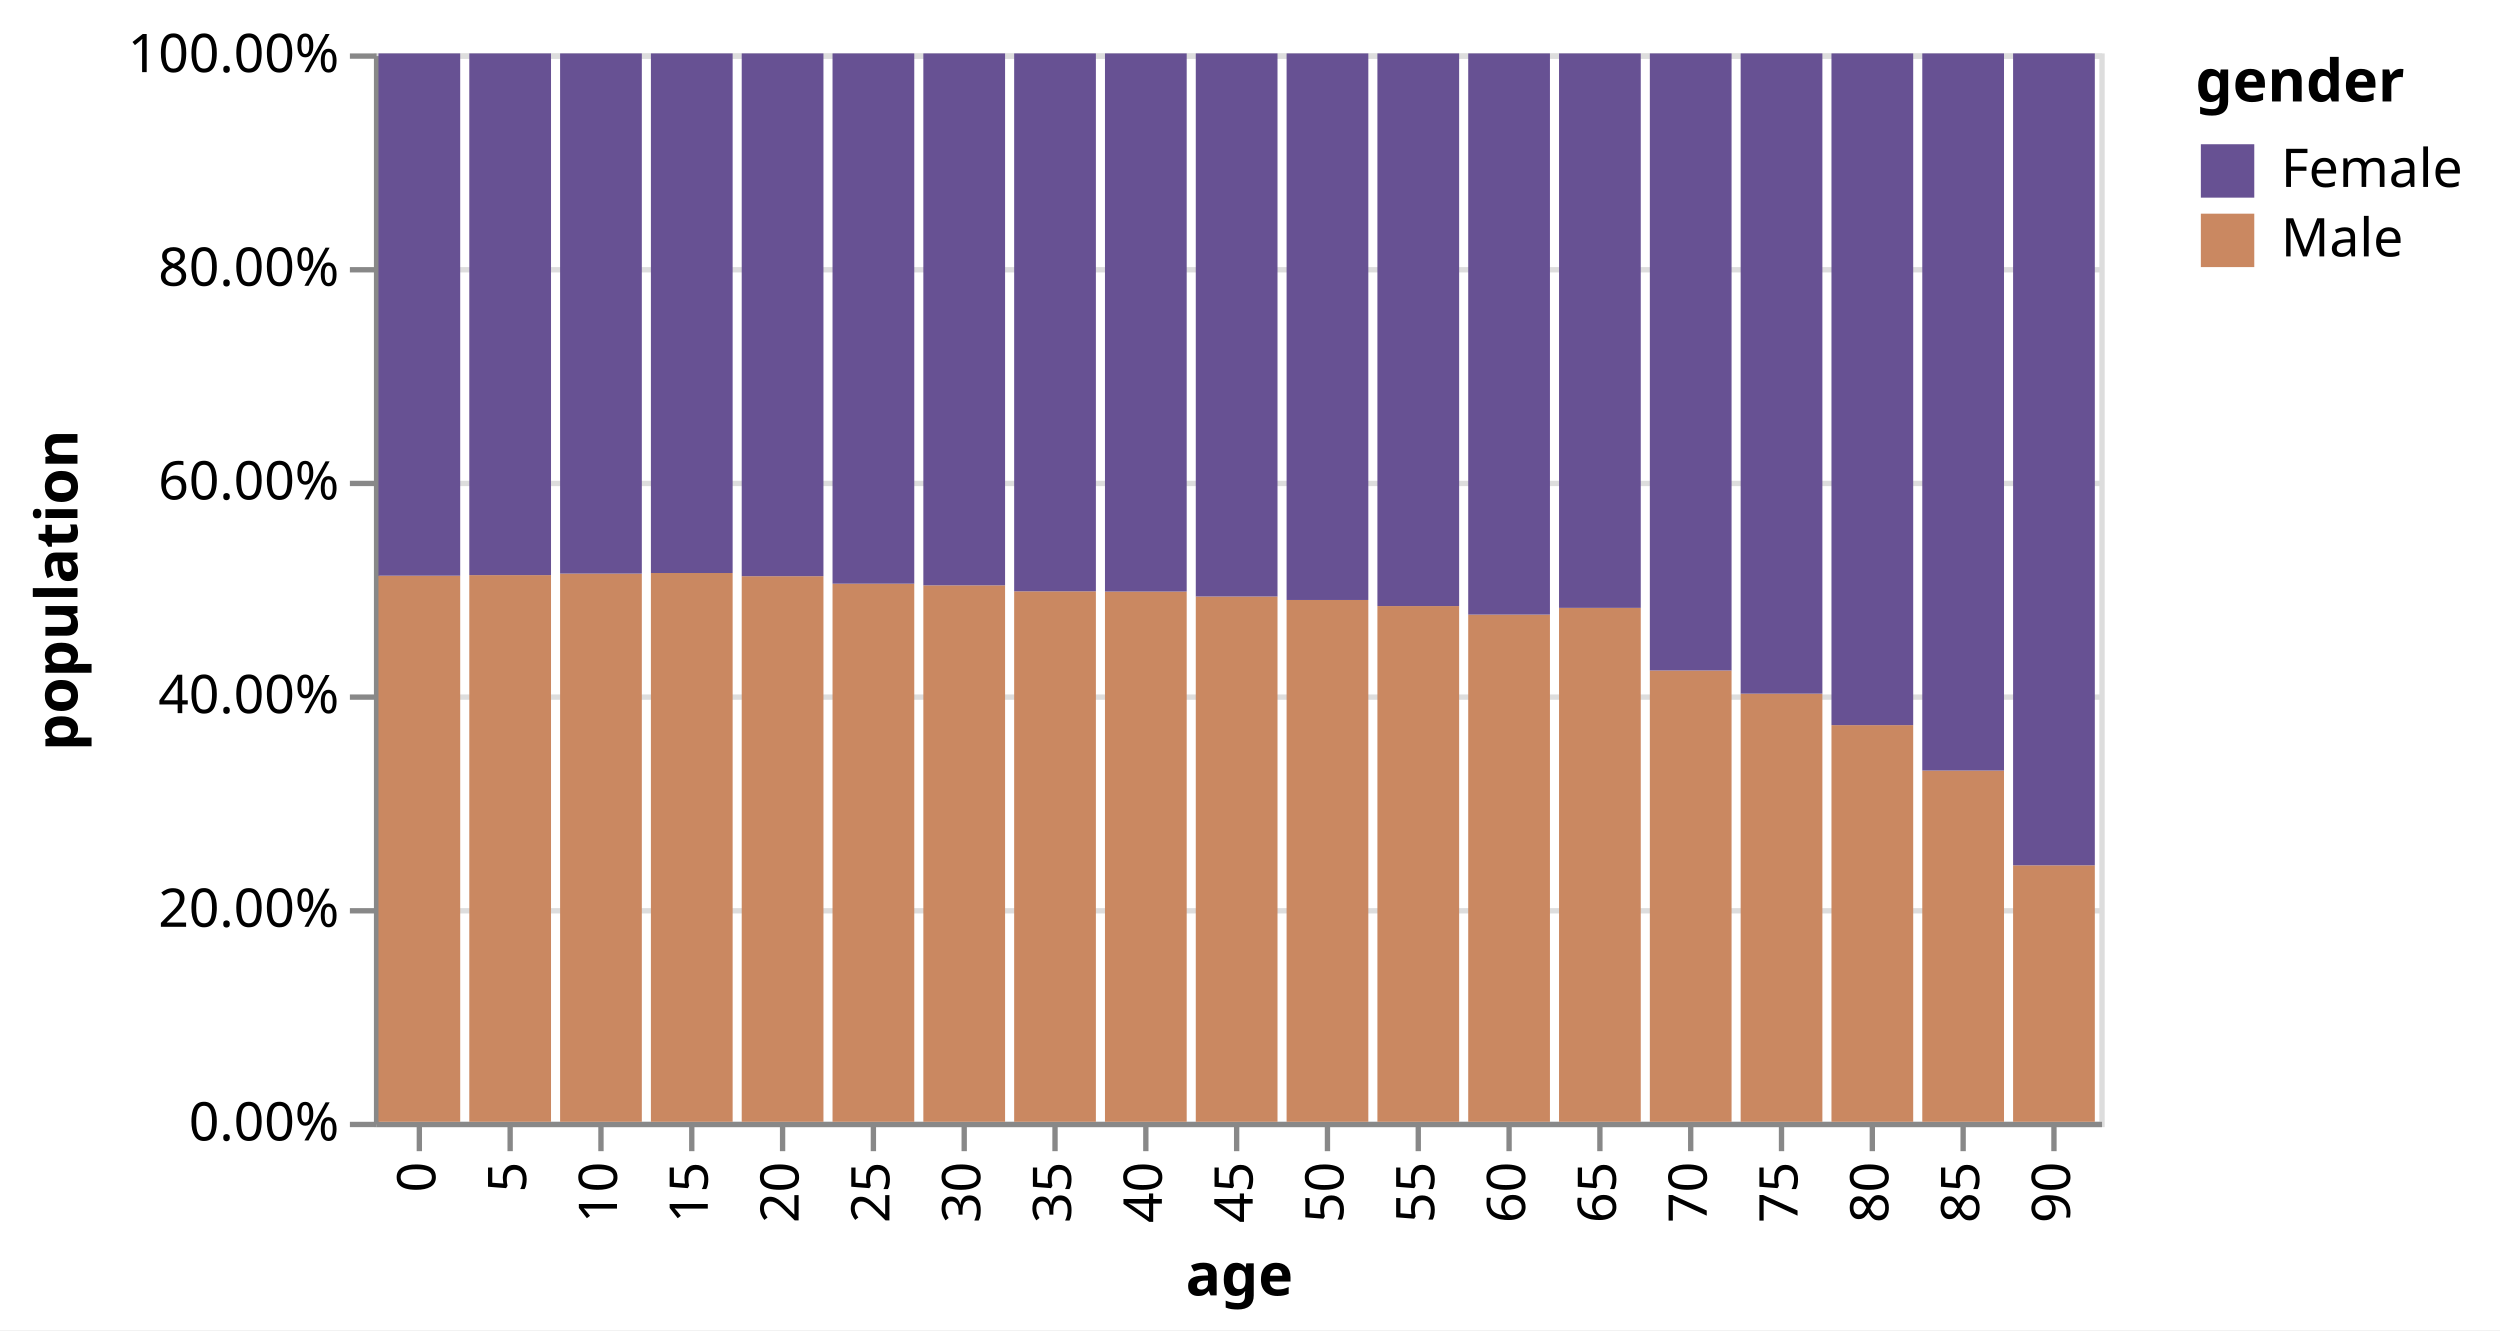
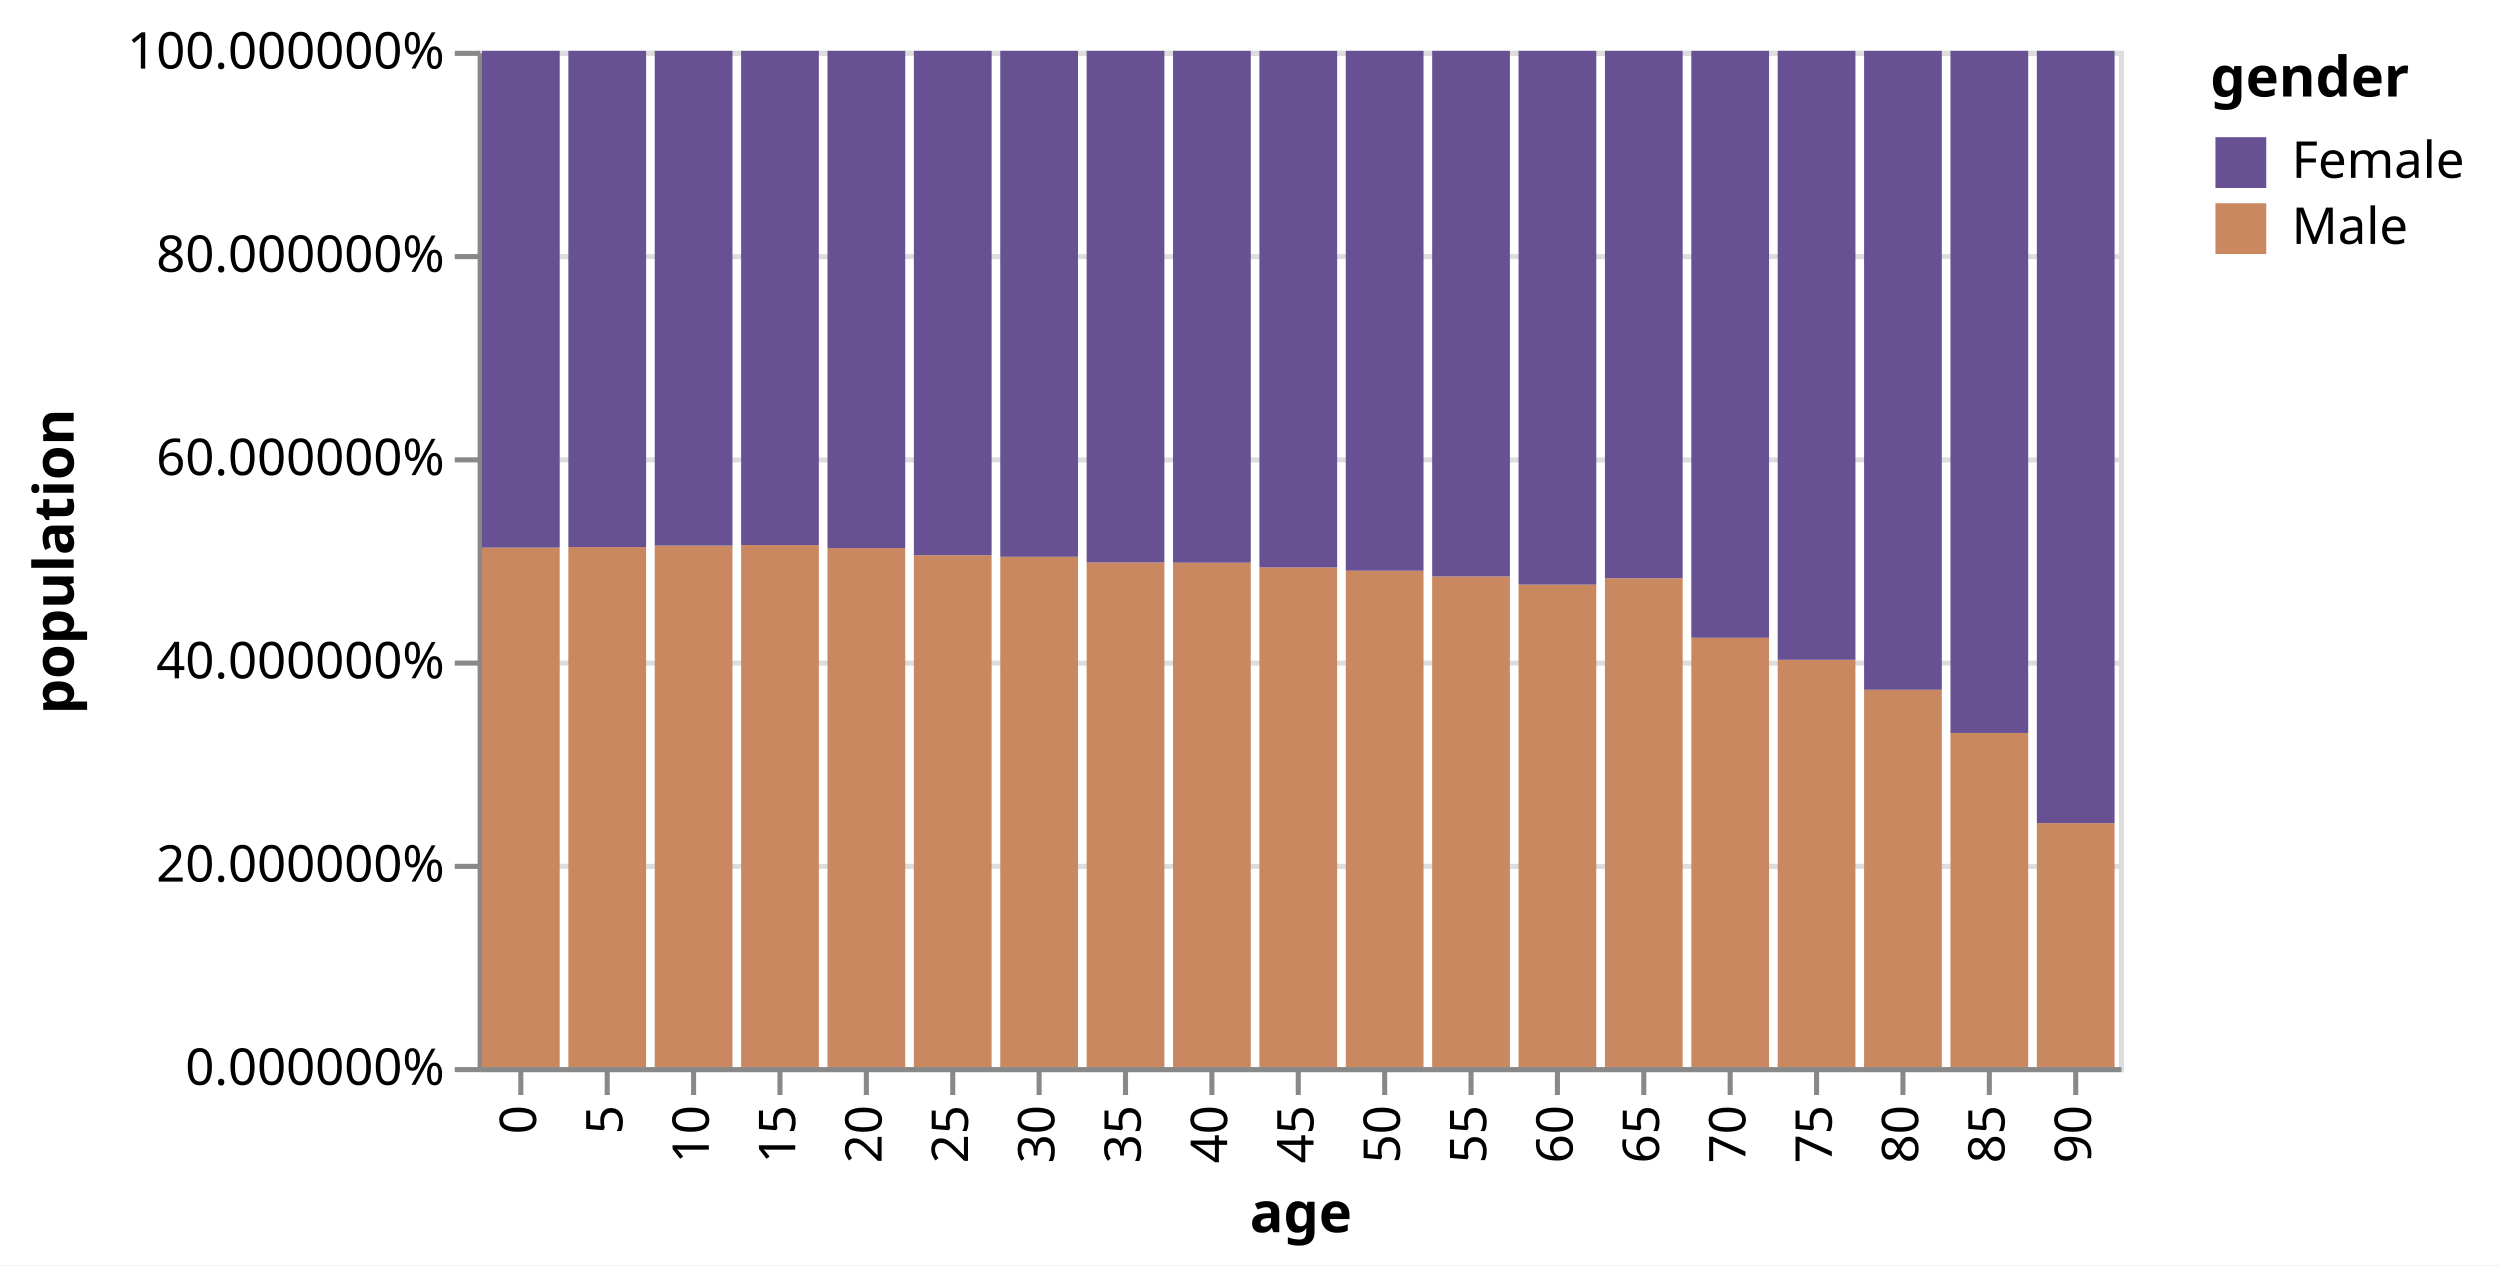
- <svg xmlns="http://www.w3.org/2000/svg" version="1.1" class="marks" width="468" height="249" viewBox="0 0 468 249">
-   <rect width="468" height="249" fill="white" />
-   <g fill="none" stroke-miterlimit="10" transform="translate(70,10)">
+ <svg xmlns="http://www.w3.org/2000/svg" version="1.1" class="marks" width="492" height="249" viewBox="0 0 492 249">
+   <rect width="492" height="249" fill="white" />
+   <g fill="none" stroke-miterlimit="10" transform="translate(94,10)">
    <g class="mark-group role-frame root" role="graphics-object" aria-roledescription="group mark container">
      <g transform="translate(0,0)">
        <path class="background" aria-hidden="true" d="M0.5,0.5h323v200h-323Z" stroke="#ddd" />
        <g>
          <g class="mark-group role-axis" aria-hidden="true">
            <g transform="translate(0.5,0.5)">
              <path class="background" aria-hidden="true" d="M0,0h0v0h0Z" pointer-events="none" />
              <g>
                <g class="mark-rule role-axis-grid" pointer-events="none">
                  <line transform="translate(0,200)" x2="323" y2="0" stroke="#ddd" stroke-width="1" opacity="1" />
                  <line transform="translate(0,160)" x2="323" y2="0" stroke="#ddd" stroke-width="1" opacity="1" />
                  <line transform="translate(0,120)" x2="323" y2="0" stroke="#ddd" stroke-width="1" opacity="1" />
                  <line transform="translate(0,80)" x2="323" y2="0" stroke="#ddd" stroke-width="1" opacity="1" />
                  <line transform="translate(0,40)" x2="323" y2="0" stroke="#ddd" stroke-width="1" opacity="1" />
                  <line transform="translate(0,0)" x2="323" y2="0" stroke="#ddd" stroke-width="1" opacity="1" />
                </g>
              </g>
              <path class="foreground" aria-hidden="true" d="" pointer-events="none" display="none" />
            </g>
          </g>
          <g class="mark-group role-axis" role="graphics-symbol" aria-roledescription="axis" aria-label="X-axis titled 'age' for a discrete scale with 19 values: 0, 5, 10, 15, 20, ending with 90">
            <g transform="translate(0.5,200.5)">
              <path class="background" aria-hidden="true" d="M0,0h0v0h0Z" pointer-events="none" />
              <g>
                <g class="mark-rule role-axis-tick" pointer-events="none">
                  <line transform="translate(8,0)" x2="0" y2="5" stroke="#888" stroke-width="1" opacity="1" />
                  <line transform="translate(25,0)" x2="0" y2="5" stroke="#888" stroke-width="1" opacity="1" />
                  <line transform="translate(42,0)" x2="0" y2="5" stroke="#888" stroke-width="1" opacity="1" />
                  <line transform="translate(59,0)" x2="0" y2="5" stroke="#888" stroke-width="1" opacity="1" />
                  <line transform="translate(76,0)" x2="0" y2="5" stroke="#888" stroke-width="1" opacity="1" />
                  <line transform="translate(93,0)" x2="0" y2="5" stroke="#888" stroke-width="1" opacity="1" />
                  <line transform="translate(110,0)" x2="0" y2="5" stroke="#888" stroke-width="1" opacity="1" />
                  <line transform="translate(127,0)" x2="0" y2="5" stroke="#888" stroke-width="1" opacity="1" />
                  <line transform="translate(144,0)" x2="0" y2="5" stroke="#888" stroke-width="1" opacity="1" />
                  <line transform="translate(161,0)" x2="0" y2="5" stroke="#888" stroke-width="1" opacity="1" />
                  <line transform="translate(178,0)" x2="0" y2="5" stroke="#888" stroke-width="1" opacity="1" />
                  <line transform="translate(195,0)" x2="0" y2="5" stroke="#888" stroke-width="1" opacity="1" />
                  <line transform="translate(212,0)" x2="0" y2="5" stroke="#888" stroke-width="1" opacity="1" />
                  <line transform="translate(229,0)" x2="0" y2="5" stroke="#888" stroke-width="1" opacity="1" />
                  <line transform="translate(246,0)" x2="0" y2="5" stroke="#888" stroke-width="1" opacity="1" />
                  <line transform="translate(263,0)" x2="0" y2="5" stroke="#888" stroke-width="1" opacity="1" />
                  <line transform="translate(280,0)" x2="0" y2="5" stroke="#888" stroke-width="1" opacity="1" />
                  <line transform="translate(297,0)" x2="0" y2="5" stroke="#888" stroke-width="1" opacity="1" />
                  <line transform="translate(314,0)" x2="0" y2="5" stroke="#888" stroke-width="1" opacity="1" />
                </g>
                <g class="mark-text role-axis-label" pointer-events="none">
                  <text text-anchor="end" transform="translate(8,7) rotate(270) translate(0,3)" font-family="sans-serif" font-size="10px" fill="#000" opacity="1">0</text>
                  <text text-anchor="end" transform="translate(25,7) rotate(270) translate(0,3)" font-family="sans-serif" font-size="10px" fill="#000" opacity="1">5</text>
                  <text text-anchor="end" transform="translate(42,7) rotate(270) translate(0,3)" font-family="sans-serif" font-size="10px" fill="#000" opacity="1">10</text>
                  <text text-anchor="end" transform="translate(59,7) rotate(270) translate(0,3)" font-family="sans-serif" font-size="10px" fill="#000" opacity="1">15</text>
                  <text text-anchor="end" transform="translate(76,7) rotate(270) translate(0,3)" font-family="sans-serif" font-size="10px" fill="#000" opacity="1">20</text>
                  <text text-anchor="end" transform="translate(93,7) rotate(270) translate(0,3)" font-family="sans-serif" font-size="10px" fill="#000" opacity="1">25</text>
                  <text text-anchor="end" transform="translate(110,7) rotate(270) translate(0,3)" font-family="sans-serif" font-size="10px" fill="#000" opacity="1">30</text>
                  <text text-anchor="end" transform="translate(127,7) rotate(270) translate(0,3)" font-family="sans-serif" font-size="10px" fill="#000" opacity="1">35</text>
                  <text text-anchor="end" transform="translate(144,7) rotate(270) translate(0,3)" font-family="sans-serif" font-size="10px" fill="#000" opacity="1">40</text>
                  <text text-anchor="end" transform="translate(161,7) rotate(270) translate(0,3)" font-family="sans-serif" font-size="10px" fill="#000" opacity="1">45</text>
                  <text text-anchor="end" transform="translate(178,7) rotate(270) translate(0,3)" font-family="sans-serif" font-size="10px" fill="#000" opacity="1">50</text>
                  <text text-anchor="end" transform="translate(195,7) rotate(270) translate(0,3)" font-family="sans-serif" font-size="10px" fill="#000" opacity="1">55</text>
                  <text text-anchor="end" transform="translate(212,7) rotate(270) translate(0,3)" font-family="sans-serif" font-size="10px" fill="#000" opacity="1">60</text>
                  <text text-anchor="end" transform="translate(229,7) rotate(270) translate(0,3)" font-family="sans-serif" font-size="10px" fill="#000" opacity="1">65</text>
                  <text text-anchor="end" transform="translate(246,7) rotate(270) translate(0,3)" font-family="sans-serif" font-size="10px" fill="#000" opacity="1">70</text>
                  <text text-anchor="end" transform="translate(263,7) rotate(270) translate(0,3)" font-family="sans-serif" font-size="10px" fill="#000" opacity="1">75</text>
                  <text text-anchor="end" transform="translate(280,7) rotate(270) translate(0,3)" font-family="sans-serif" font-size="10px" fill="#000" opacity="1">80</text>
                  <text text-anchor="end" transform="translate(297,7) rotate(270) translate(0,3)" font-family="sans-serif" font-size="10px" fill="#000" opacity="1">85</text>
                  <text text-anchor="end" transform="translate(314,7) rotate(270) translate(0,3)" font-family="sans-serif" font-size="10px" fill="#000" opacity="1">90</text>
                </g>
                <g class="mark-rule role-axis-domain" pointer-events="none">
                  <line transform="translate(0,0)" x2="323" y2="0" stroke="#888" stroke-width="1" opacity="1" />
                </g>
                <g class="mark-text role-axis-title" pointer-events="none">
                  <text text-anchor="middle" transform="translate(161.5,32)" font-family="sans-serif" font-size="11px" font-weight="bold" fill="#000" opacity="1">age</text>
                </g>
              </g>
              <path class="foreground" aria-hidden="true" d="" pointer-events="none" display="none" />
            </g>
          </g>
          <g class="mark-group role-axis" role="graphics-symbol" aria-roledescription="axis" aria-label="Y-axis titled 'population' for a linear scale with values from 0.0 to 1.0">
            <g transform="translate(0.5,0.5)">
              <path class="background" aria-hidden="true" d="M0,0h0v0h0Z" pointer-events="none" />
              <g>
                <g class="mark-rule role-axis-tick" pointer-events="none">
                  <line transform="translate(0,200)" x2="-5" y2="0" stroke="#888" stroke-width="1" opacity="1" />
                  <line transform="translate(0,160)" x2="-5" y2="0" stroke="#888" stroke-width="1" opacity="1" />
                  <line transform="translate(0,120)" x2="-5" y2="0" stroke="#888" stroke-width="1" opacity="1" />
                  <line transform="translate(0,80)" x2="-5" y2="0" stroke="#888" stroke-width="1" opacity="1" />
                  <line transform="translate(0,40)" x2="-5" y2="0" stroke="#888" stroke-width="1" opacity="1" />
                  <line transform="translate(0,0)" x2="-5" y2="0" stroke="#888" stroke-width="1" opacity="1" />
                </g>
                <g class="mark-text role-axis-label" pointer-events="none">
-                   <text text-anchor="end" transform="translate(-7,203)" font-family="sans-serif" font-size="10px" fill="#000" opacity="1">0.00%</text>
-                   <text text-anchor="end" transform="translate(-7,163)" font-family="sans-serif" font-size="10px" fill="#000" opacity="1">20.00%</text>
-                   <text text-anchor="end" transform="translate(-7,123)" font-family="sans-serif" font-size="10px" fill="#000" opacity="1">40.00%</text>
-                   <text text-anchor="end" transform="translate(-7,83)" font-family="sans-serif" font-size="10px" fill="#000" opacity="1">60.00%</text>
-                   <text text-anchor="end" transform="translate(-7,43)" font-family="sans-serif" font-size="10px" fill="#000" opacity="1">80.00%</text>
-                   <text text-anchor="end" transform="translate(-7,3)" font-family="sans-serif" font-size="10px" fill="#000" opacity="1">100.00%</text>
+                   <text text-anchor="end" transform="translate(-7,203)" font-family="sans-serif" font-size="10px" fill="#000" opacity="1">0.000000%</text>
+                   <text text-anchor="end" transform="translate(-7,163)" font-family="sans-serif" font-size="10px" fill="#000" opacity="1">20.000000%</text>
+                   <text text-anchor="end" transform="translate(-7,123)" font-family="sans-serif" font-size="10px" fill="#000" opacity="1">40.000000%</text>
+                   <text text-anchor="end" transform="translate(-7,83)" font-family="sans-serif" font-size="10px" fill="#000" opacity="1">60.000000%</text>
+                   <text text-anchor="end" transform="translate(-7,43)" font-family="sans-serif" font-size="10px" fill="#000" opacity="1">80.000000%</text>
+                   <text text-anchor="end" transform="translate(-7,3)" font-family="sans-serif" font-size="10px" fill="#000" opacity="1">100.000000%</text>
                </g>
                <g class="mark-rule role-axis-domain" pointer-events="none">
                  <line transform="translate(0,200)" x2="0" y2="-200" stroke="#888" stroke-width="1" opacity="1" />
                </g>
                <g class="mark-text role-axis-title" pointer-events="none">
-                   <text text-anchor="middle" transform="translate(-54,100) rotate(-90) translate(0,-2)" font-family="sans-serif" font-size="11px" font-weight="bold" fill="#000" opacity="1">population</text>
+                   <text text-anchor="middle" transform="translate(-78,100) rotate(-90) translate(0,-2)" font-family="sans-serif" font-size="11px" font-weight="bold" fill="#000" opacity="1">population</text>
                </g>
              </g>
              <path class="foreground" aria-hidden="true" d="" pointer-events="none" display="none" />
            </g>
          </g>
          <g class="mark-rect role-mark marks" role="graphics-object" aria-roledescription="rect mark container">
-             <path aria-label="age: 0; population: 51.11%; gender: Male" role="graphics-symbol" aria-roledescription="bar" d="M0.85,97.77h15.3v102.23h-15.3Z" fill="#ca8861" />
-             <path aria-label="age: 0; population: 48.89%; gender: Female" role="graphics-symbol" aria-roledescription="bar" d="M0.85,0h15.3v97.77h-15.3Z" fill="#675193" />
-             <path aria-label="age: 5; population: 51.17%; gender: Male" role="graphics-symbol" aria-roledescription="bar" d="M17.85,97.66h15.3v102.34h-15.3Z" fill="#ca8861" />
-             <path aria-label="age: 5; population: 48.83%; gender: Female" role="graphics-symbol" aria-roledescription="bar" d="M17.85,0h15.3v97.66h-15.3Z" fill="#675193" />
-             <path aria-label="age: 10; population: 51.31%; gender: Male" role="graphics-symbol" aria-roledescription="bar" d="M34.85,97.373h15.3v102.627h-15.3Z" fill="#ca8861" />
-             <path aria-label="age: 10; population: 48.69%; gender: Female" role="graphics-symbol" aria-roledescription="bar" d="M34.85,2.220446049250313e-14h15.3v97.373h-15.3Z" fill="#675193" />
-             <path aria-label="age: 15; population: 51.37%; gender: Male" role="graphics-symbol" aria-roledescription="bar" d="M51.85,97.267h15.3v102.733h-15.3Z" fill="#ca8861" />
-             <path aria-label="age: 15; population: 48.63%; gender: Female" role="graphics-symbol" aria-roledescription="bar" d="M51.85,0h15.3v97.267h-15.3Z" fill="#675193" />
-             <path aria-label="age: 20; population: 51.07%; gender: Male" role="graphics-symbol" aria-roledescription="bar" d="M68.85,97.864h15.3v102.136h-15.3Z" fill="#ca8861" />
-             <path aria-label="age: 20; population: 48.93%; gender: Female" role="graphics-symbol" aria-roledescription="bar" d="M68.85,0h15.3v97.864h-15.3Z" fill="#675193" />
-             <path aria-label="age: 25; population: 50.37%; gender: Male" role="graphics-symbol" aria-roledescription="bar" d="M85.85,99.265h15.3v100.735h-15.3Z" fill="#ca8861" />
-             <path aria-label="age: 25; population: 49.63%; gender: Female" role="graphics-symbol" aria-roledescription="bar" d="M85.85,2.220446049250313e-14h15.3v99.265h-15.3Z" fill="#675193" />
-             <path aria-label="age: 30; population: 50.21%; gender: Male" role="graphics-symbol" aria-roledescription="bar" d="M102.85,99.574h15.3v100.426h-15.3Z" fill="#ca8861" />
-             <path aria-label="age: 30; population: 49.79%; gender: Female" role="graphics-symbol" aria-roledescription="bar" d="M102.85,0h15.3v99.574h-15.3Z" fill="#675193" />
-             <path aria-label="age: 35; population: 49.65%; gender: Male" role="graphics-symbol" aria-roledescription="bar" d="M119.85,100.694h15.3v99.306h-15.3Z" fill="#ca8861" />
-             <path aria-label="age: 35; population: 50.35%; gender: Female" role="graphics-symbol" aria-roledescription="bar" d="M119.85,0h15.3v100.694h-15.3Z" fill="#675193" />
-             <path aria-label="age: 40; population: 49.63%; gender: Male" role="graphics-symbol" aria-roledescription="bar" d="M136.85,100.738h15.3v99.262h-15.3Z" fill="#ca8861" />
-             <path aria-label="age: 40; population: 50.37%; gender: Female" role="graphics-symbol" aria-roledescription="bar" d="M136.85,0h15.3v100.738h-15.3Z" fill="#675193" />
-             <path aria-label="age: 45; population: 49.17%; gender: Male" role="graphics-symbol" aria-roledescription="bar" d="M153.85,101.666h15.3v98.334h-15.3Z" fill="#ca8861" />
-             <path aria-label="age: 45; population: 50.83%; gender: Female" role="graphics-symbol" aria-roledescription="bar" d="M153.85,0h15.3v101.666h-15.3Z" fill="#675193" />
-             <path aria-label="age: 50; population: 48.84%; gender: Male" role="graphics-symbol" aria-roledescription="bar" d="M170.85,102.315h15.3v97.685h-15.3Z" fill="#ca8861" />
-             <path aria-label="age: 50; population: 51.16%; gender: Female" role="graphics-symbol" aria-roledescription="bar" d="M170.85,0h15.3v102.315h-15.3Z" fill="#675193" />
-             <path aria-label="age: 55; population: 48.27%; gender: Male" role="graphics-symbol" aria-roledescription="bar" d="M187.85,103.454h15.3v96.546h-15.3Z" fill="#ca8861" />
-             <path aria-label="age: 55; population: 51.73%; gender: Female" role="graphics-symbol" aria-roledescription="bar" d="M187.85,0h15.3v103.454h-15.3Z" fill="#675193" />
-             <path aria-label="age: 60; population: 47.47%; gender: Male" role="graphics-symbol" aria-roledescription="bar" d="M204.85,105.055h15.3v94.945h-15.3Z" fill="#ca8861" />
-             <path aria-label="age: 60; population: 52.53%; gender: Female" role="graphics-symbol" aria-roledescription="bar" d="M204.85,0h15.3v105.055h-15.3Z" fill="#675193" />
-             <path aria-label="age: 65; population: 48.10%; gender: Male" role="graphics-symbol" aria-roledescription="bar" d="M221.85,103.793h15.3v96.207h-15.3Z" fill="#ca8861" />
-             <path aria-label="age: 65; population: 51.90%; gender: Female" role="graphics-symbol" aria-roledescription="bar" d="M221.85,0h15.3v103.793h-15.3Z" fill="#675193" />
-             <path aria-label="age: 70; population: 42.24%; gender: Male" role="graphics-symbol" aria-roledescription="bar" d="M238.85,115.514h15.3v84.486h-15.3Z" fill="#ca8861" />
-             <path aria-label="age: 70; population: 57.76%; gender: Female" role="graphics-symbol" aria-roledescription="bar" d="M238.85,0h15.3v115.514h-15.3Z" fill="#675193" />
-             <path aria-label="age: 75; population: 40.07%; gender: Male" role="graphics-symbol" aria-roledescription="bar" d="M255.85,119.853h15.3v80.147h-15.3Z" fill="#ca8861" />
-             <path aria-label="age: 75; population: 59.93%; gender: Female" role="graphics-symbol" aria-roledescription="bar" d="M255.85,2.220446049250313e-14h15.3v119.853h-15.3Z" fill="#675193" />
-             <path aria-label="age: 80; population: 37.13%; gender: Male" role="graphics-symbol" aria-roledescription="bar" d="M272.85,125.744h15.3v74.256h-15.3Z" fill="#ca8861" />
-             <path aria-label="age: 80; population: 62.87%; gender: Female" role="graphics-symbol" aria-roledescription="bar" d="M272.85,0h15.3v125.744h-15.3Z" fill="#675193" />
-             <path aria-label="age: 85; population: 32.88%; gender: Male" role="graphics-symbol" aria-roledescription="bar" d="M289.85,134.247h15.3v65.753h-15.3Z" fill="#ca8861" />
-             <path aria-label="age: 85; population: 67.12%; gender: Female" role="graphics-symbol" aria-roledescription="bar" d="M289.85,0h15.3v134.247h-15.3Z" fill="#675193" />
-             <path aria-label="age: 90; population: 24.01%; gender: Male" role="graphics-symbol" aria-roledescription="bar" d="M306.85,151.987h15.3v48.013h-15.3Z" fill="#ca8861" />
-             <path aria-label="age: 90; population: 75.99%; gender: Female" role="graphics-symbol" aria-roledescription="bar" d="M306.85,2.220446049250313e-14h15.3v151.987h-15.3Z" fill="#675193" />
+             <path aria-label="age: 0; population: 51.114838%; gender: Male" role="graphics-symbol" aria-roledescription="bar" d="M0.85,97.77h15.3v102.23h-15.3Z" fill="#ca8861" />
+             <path aria-label="age: 0; population: 48.885162%; gender: Female" role="graphics-symbol" aria-roledescription="bar" d="M0.85,0h15.3v97.77h-15.3Z" fill="#675193" />
+             <path aria-label="age: 5; population: 51.170082%; gender: Male" role="graphics-symbol" aria-roledescription="bar" d="M17.85,97.66h15.3v102.34h-15.3Z" fill="#ca8861" />
+             <path aria-label="age: 5; population: 48.829918%; gender: Female" role="graphics-symbol" aria-roledescription="bar" d="M17.85,0h15.3v97.66h-15.3Z" fill="#675193" />
+             <path aria-label="age: 10; population: 51.313309%; gender: Male" role="graphics-symbol" aria-roledescription="bar" d="M34.85,97.373h15.3v102.627h-15.3Z" fill="#ca8861" />
+             <path aria-label="age: 10; population: 48.686691%; gender: Female" role="graphics-symbol" aria-roledescription="bar" d="M34.85,2.220446049250313e-14h15.3v97.373h-15.3Z" fill="#675193" />
+             <path aria-label="age: 15; population: 51.366652%; gender: Male" role="graphics-symbol" aria-roledescription="bar" d="M51.85,97.267h15.3v102.733h-15.3Z" fill="#ca8861" />
+             <path aria-label="age: 15; population: 48.633348%; gender: Female" role="graphics-symbol" aria-roledescription="bar" d="M51.85,0h15.3v97.267h-15.3Z" fill="#675193" />
+             <path aria-label="age: 20; population: 51.068116%; gender: Male" role="graphics-symbol" aria-roledescription="bar" d="M68.85,97.864h15.3v102.136h-15.3Z" fill="#ca8861" />
+             <path aria-label="age: 20; population: 48.931884%; gender: Female" role="graphics-symbol" aria-roledescription="bar" d="M68.85,0h15.3v97.864h-15.3Z" fill="#675193" />
+             <path aria-label="age: 25; population: 50.367572%; gender: Male" role="graphics-symbol" aria-roledescription="bar" d="M85.85,99.265h15.3v100.735h-15.3Z" fill="#ca8861" />
+             <path aria-label="age: 25; population: 49.632428%; gender: Female" role="graphics-symbol" aria-roledescription="bar" d="M85.85,2.220446049250313e-14h15.3v99.265h-15.3Z" fill="#675193" />
+             <path aria-label="age: 30; population: 50.212994%; gender: Male" role="graphics-symbol" aria-roledescription="bar" d="M102.85,99.574h15.3v100.426h-15.3Z" fill="#ca8861" />
+             <path aria-label="age: 30; population: 49.787006%; gender: Female" role="graphics-symbol" aria-roledescription="bar" d="M102.85,0h15.3v99.574h-15.3Z" fill="#675193" />
+             <path aria-label="age: 35; population: 49.652836%; gender: Male" role="graphics-symbol" aria-roledescription="bar" d="M119.85,100.694h15.3v99.306h-15.3Z" fill="#ca8861" />
+             <path aria-label="age: 35; population: 50.347164%; gender: Female" role="graphics-symbol" aria-roledescription="bar" d="M119.85,0h15.3v100.694h-15.3Z" fill="#675193" />
+             <path aria-label="age: 40; population: 49.631007%; gender: Male" role="graphics-symbol" aria-roledescription="bar" d="M136.85,100.738h15.3v99.262h-15.3Z" fill="#ca8861" />
+             <path aria-label="age: 40; population: 50.368993%; gender: Female" role="graphics-symbol" aria-roledescription="bar" d="M136.85,0h15.3v100.738h-15.3Z" fill="#675193" />
+             <path aria-label="age: 45; population: 49.167139%; gender: Male" role="graphics-symbol" aria-roledescription="bar" d="M153.85,101.666h15.3v98.334h-15.3Z" fill="#ca8861" />
+             <path aria-label="age: 45; population: 50.832861%; gender: Female" role="graphics-symbol" aria-roledescription="bar" d="M153.85,0h15.3v101.666h-15.3Z" fill="#675193" />
+             <path aria-label="age: 50; population: 48.842650%; gender: Male" role="graphics-symbol" aria-roledescription="bar" d="M170.85,102.315h15.3v97.685h-15.3Z" fill="#ca8861" />
+             <path aria-label="age: 50; population: 51.157350%; gender: Female" role="graphics-symbol" aria-roledescription="bar" d="M170.85,0h15.3v102.315h-15.3Z" fill="#675193" />
+             <path aria-label="age: 55; population: 48.272893%; gender: Male" role="graphics-symbol" aria-roledescription="bar" d="M187.85,103.454h15.3v96.546h-15.3Z" fill="#ca8861" />
+             <path aria-label="age: 55; population: 51.727107%; gender: Female" role="graphics-symbol" aria-roledescription="bar" d="M187.85,0h15.3v103.454h-15.3Z" fill="#675193" />
+             <path aria-label="age: 60; population: 47.472462%; gender: Male" role="graphics-symbol" aria-roledescription="bar" d="M204.85,105.055h15.3v94.945h-15.3Z" fill="#ca8861" />
+             <path aria-label="age: 60; population: 52.527538%; gender: Female" role="graphics-symbol" aria-roledescription="bar" d="M204.85,0h15.3v105.055h-15.3Z" fill="#675193" />
+             <path aria-label="age: 65; population: 48.103556%; gender: Male" role="graphics-symbol" aria-roledescription="bar" d="M221.85,103.793h15.3v96.207h-15.3Z" fill="#ca8861" />
+             <path aria-label="age: 65; population: 51.896444%; gender: Female" role="graphics-symbol" aria-roledescription="bar" d="M221.85,0h15.3v103.793h-15.3Z" fill="#675193" />
+             <path aria-label="age: 70; population: 42.242899%; gender: Male" role="graphics-symbol" aria-roledescription="bar" d="M238.85,115.514h15.3v84.486h-15.3Z" fill="#ca8861" />
+             <path aria-label="age: 70; population: 57.757101%; gender: Female" role="graphics-symbol" aria-roledescription="bar" d="M238.85,0h15.3v115.514h-15.3Z" fill="#675193" />
+             <path aria-label="age: 75; population: 40.073406%; gender: Male" role="graphics-symbol" aria-roledescription="bar" d="M255.85,119.853h15.3v80.147h-15.3Z" fill="#ca8861" />
+             <path aria-label="age: 75; population: 59.926594%; gender: Female" role="graphics-symbol" aria-roledescription="bar" d="M255.85,2.220446049250313e-14h15.3v119.853h-15.3Z" fill="#675193" />
+             <path aria-label="age: 80; population: 37.128005%; gender: Male" role="graphics-symbol" aria-roledescription="bar" d="M272.85,125.744h15.3v74.256h-15.3Z" fill="#ca8861" />
+             <path aria-label="age: 80; population: 62.871995%; gender: Female" role="graphics-symbol" aria-roledescription="bar" d="M272.85,0h15.3v125.744h-15.3Z" fill="#675193" />
+             <path aria-label="age: 85; population: 32.876596%; gender: Male" role="graphics-symbol" aria-roledescription="bar" d="M289.85,134.247h15.3v65.753h-15.3Z" fill="#ca8861" />
+             <path aria-label="age: 85; population: 67.123404%; gender: Female" role="graphics-symbol" aria-roledescription="bar" d="M289.85,0h15.3v134.247h-15.3Z" fill="#675193" />
+             <path aria-label="age: 90; population: 24.006484%; gender: Male" role="graphics-symbol" aria-roledescription="bar" d="M306.85,151.987h15.3v48.013h-15.3Z" fill="#ca8861" />
+             <path aria-label="age: 90; population: 75.993516%; gender: Female" role="graphics-symbol" aria-roledescription="bar" d="M306.85,2.220446049250313e-14h15.3v151.987h-15.3Z" fill="#675193" />
          </g>
          <g class="mark-group role-legend" role="graphics-symbol" aria-roledescription="legend" aria-label="Symbol legend titled 'gender' for fill color with 2 values: Female, Male">
            <g transform="translate(341,0)">
              <path class="background" aria-hidden="true" d="M0,0h52v40h-52Z" pointer-events="none" />
              <g>
                <g class="mark-group role-legend-entry">
                  <g transform="translate(0,16)">
                    <path class="background" aria-hidden="true" d="M0,0h0v0h0Z" pointer-events="none" />
                    <g>
                      <g class="mark-group role-scope" role="graphics-object" aria-roledescription="group mark container">
                        <g transform="translate(0,0)">
                          <path class="background" aria-hidden="true" d="M0,0h52v11h-52Z" pointer-events="none" opacity="1" />
                          <g>
                            <g class="mark-symbol role-legend-symbol" pointer-events="none">
                              <path transform="translate(6,6)" d="M-5,-5h10v10h-10Z" fill="#675193" stroke-width="1.5" opacity="1" />
                            </g>
                            <g class="mark-text role-legend-label" pointer-events="none">
                              <text text-anchor="start" transform="translate(16,9)" font-family="sans-serif" font-size="10px" fill="#000" opacity="1">Female</text>
                            </g>
                          </g>
                          <path class="foreground" aria-hidden="true" d="" pointer-events="none" display="none" />
                        </g>
                        <g transform="translate(0,13)">
                          <path class="background" aria-hidden="true" d="M0,0h52v11h-52Z" pointer-events="none" opacity="1" />
                          <g>
                            <g class="mark-symbol role-legend-symbol" pointer-events="none">
                              <path transform="translate(6,6)" d="M-5,-5h10v10h-10Z" fill="#ca8861" stroke-width="1.5" opacity="1" />
                            </g>
                            <g class="mark-text role-legend-label" pointer-events="none">
                              <text text-anchor="start" transform="translate(16,9)" font-family="sans-serif" font-size="10px" fill="#000" opacity="1">Male</text>
                            </g>
                          </g>
                          <path class="foreground" aria-hidden="true" d="" pointer-events="none" display="none" />
                        </g>
                      </g>
                    </g>
                    <path class="foreground" aria-hidden="true" d="" pointer-events="none" display="none" />
                  </g>
                </g>
                <g class="mark-text role-legend-title" pointer-events="none">
                  <text text-anchor="start" transform="translate(0,9)" font-family="sans-serif" font-size="11px" font-weight="bold" fill="#000" opacity="1">gender</text>
                </g>
              </g>
              <path class="foreground" aria-hidden="true" d="" pointer-events="none" display="none" />
            </g>
          </g>
        </g>
        <path class="foreground" aria-hidden="true" d="" display="none" />
      </g>
    </g>
  </g>
</svg>
